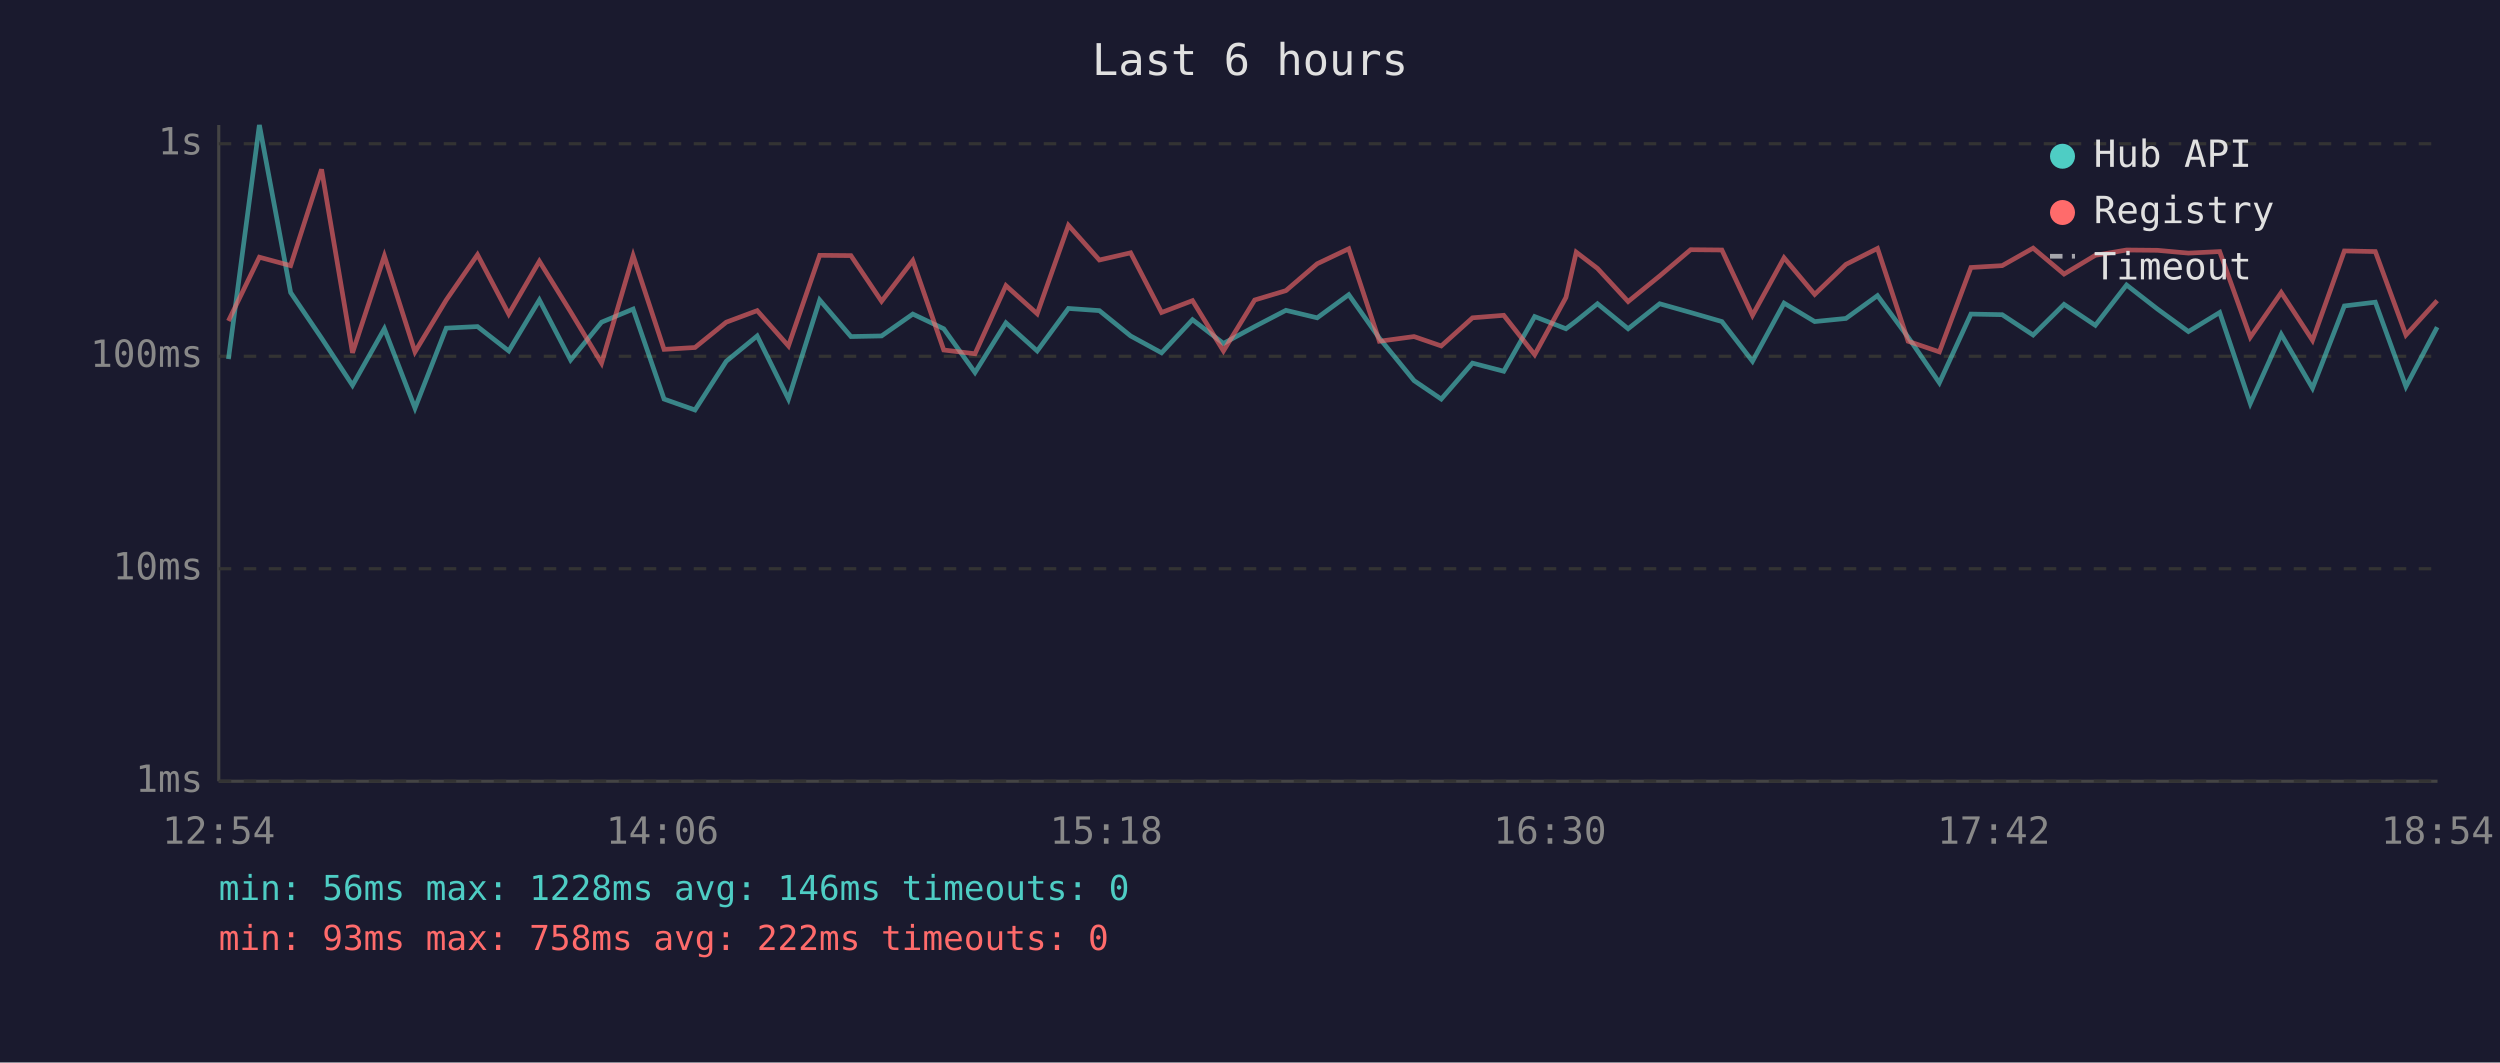
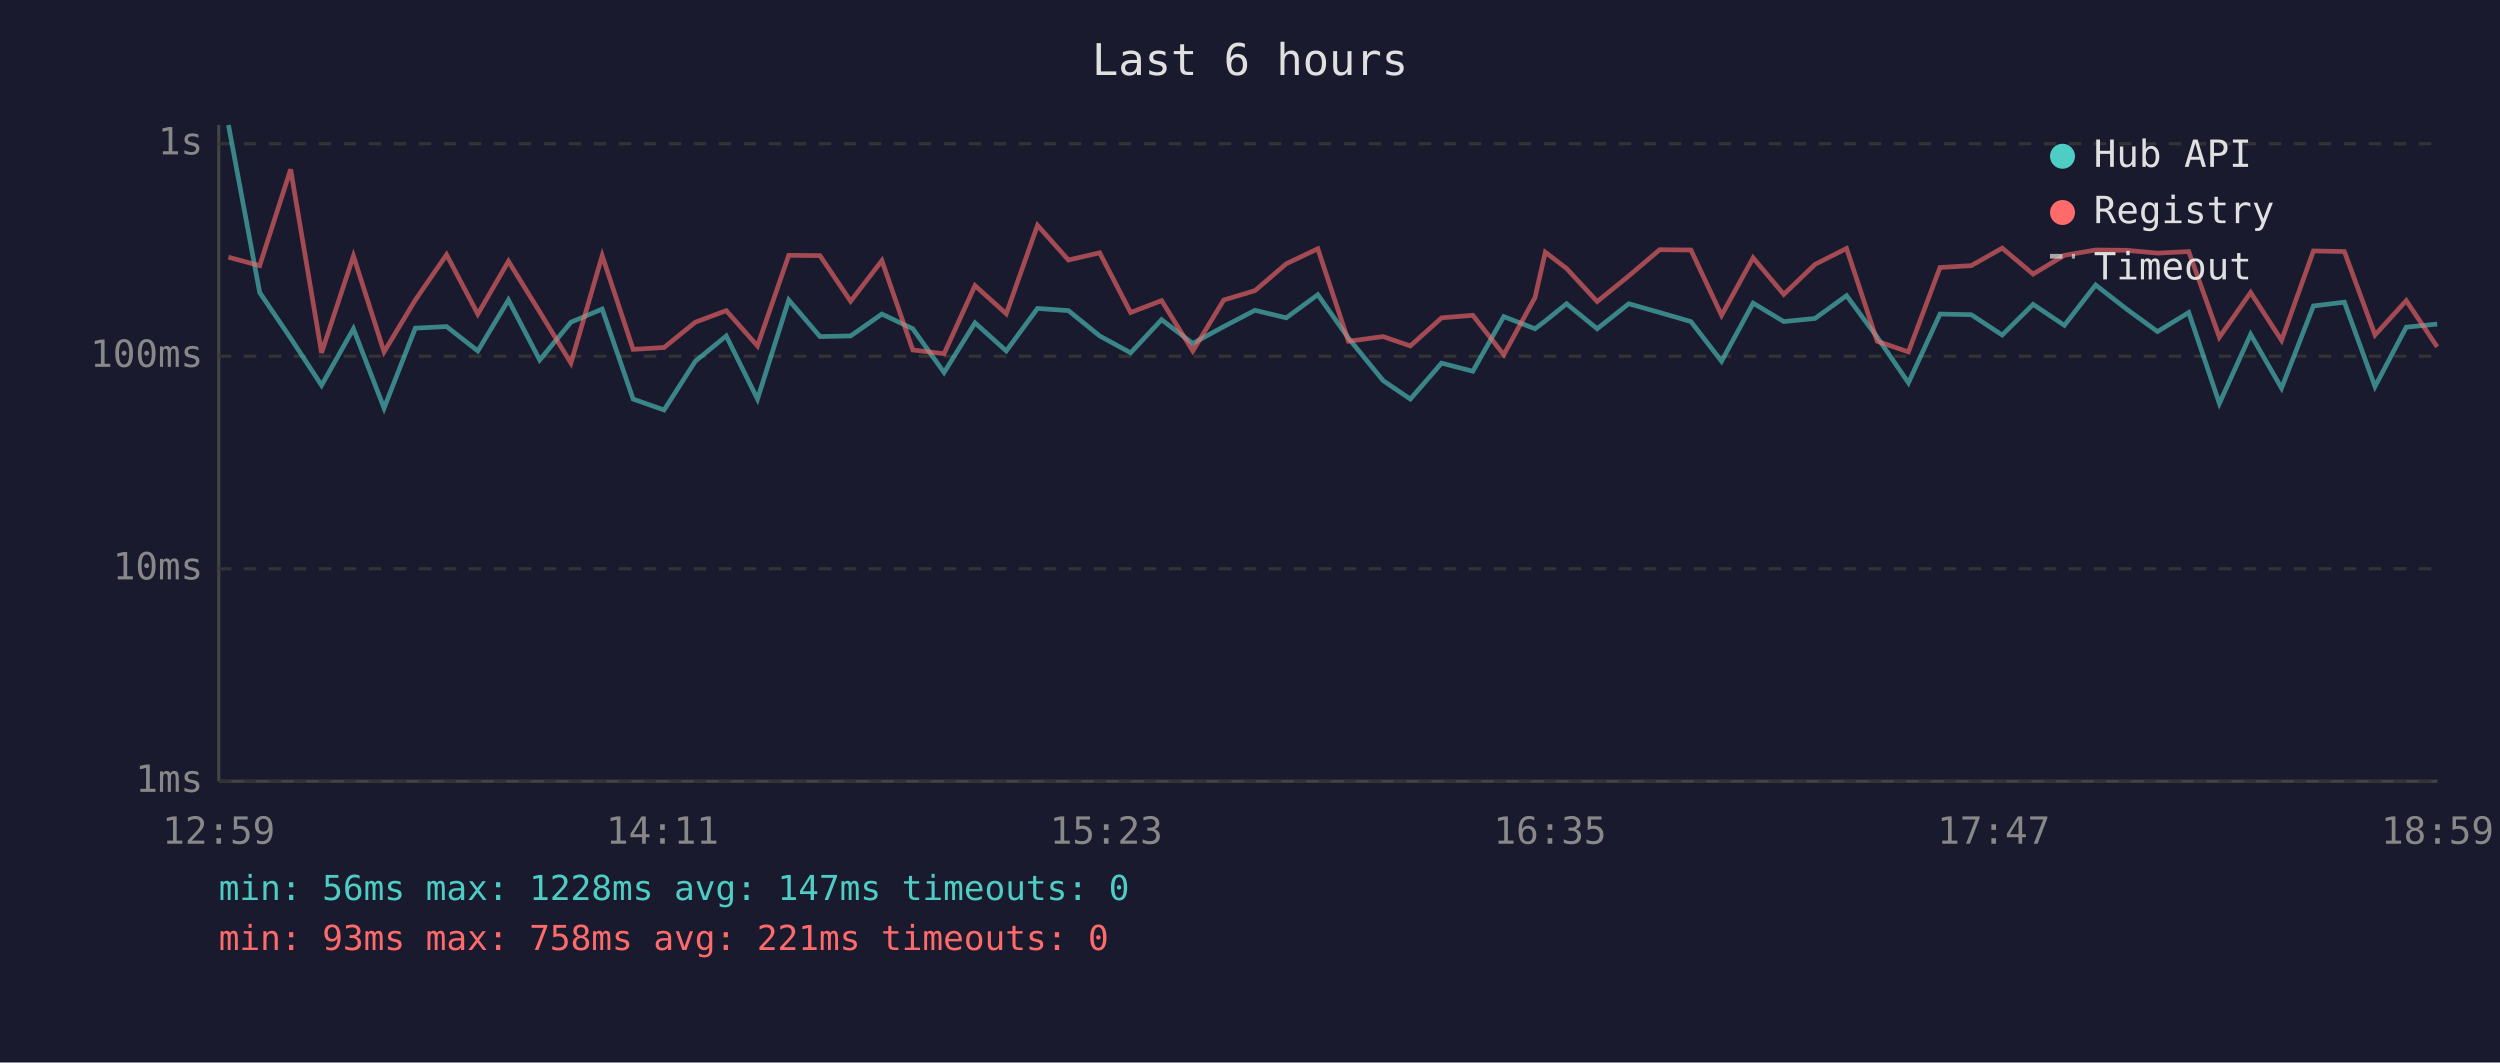
<svg xmlns="http://www.w3.org/2000/svg" viewBox="0 0 800 340" font-family="monospace" font-size="12">
  <rect width="800" height="340" fill="#1a1a2e" />
  <text x="400" y="24" fill="#e0e0e0" font-size="14" text-anchor="middle">Last 6 hours</text>
  <line x1="70" y1="40" x2="70" y2="250" stroke="#444" stroke-width="1" />
  <line x1="70" y1="250" x2="780" y2="250" stroke="#444" stroke-width="1" />
  <line x1="70" y1="250" x2="780" y2="250" stroke="#333" stroke-width="1" stroke-dasharray="4" />
  <text x="65" y="250" fill="#888" text-anchor="end" dominant-baseline="middle">1ms</text>
  <line x1="70" y1="182" x2="780" y2="182" stroke="#333" stroke-width="1" stroke-dasharray="4" />
  <text x="65" y="182" fill="#888" text-anchor="end" dominant-baseline="middle">10ms</text>
  <line x1="70" y1="114" x2="780" y2="114" stroke="#333" stroke-width="1" stroke-dasharray="4" />
  <text x="65" y="114" fill="#888" text-anchor="end" dominant-baseline="middle">100ms</text>
  <line x1="70" y1="46" x2="780" y2="46" stroke="#333" stroke-width="1" stroke-dasharray="4" />
  <text x="65" y="46" fill="#888" text-anchor="end" dominant-baseline="middle">1s</text>
-   <text x="70" y="270" fill="#888" text-anchor="middle">12:54</text>
-   <text x="212" y="270" fill="#888" text-anchor="middle">14:06</text>
-   <text x="354" y="270" fill="#888" text-anchor="middle">15:18</text>
-   <text x="496" y="270" fill="#888" text-anchor="middle">16:30</text>
-   <text x="638" y="270" fill="#888" text-anchor="middle">17:42</text>
-   <text x="780" y="270" fill="#888" text-anchor="middle">18:54</text>
-   <polyline points="73.1,114.9 83.0,40.0 93.0,93.6 102.9,108.2 112.8,123.3 123.0,105.2 132.8,130.6 142.8,105.0 152.8,104.5 162.8,112.3 172.6,96.0 182.6,115.2 192.5,103.1 202.6,98.9 212.5,127.7 222.4,131.2 232.4,115.6 242.3,107.5 252.3,127.7 262.3,96.0 272.3,107.7 282.1,107.5 292.1,100.5 302.0,105.2 312.0,119.2 321.9,103.3 331.9,112.3 341.9,98.7 351.8,99.4 361.8,107.5 371.7,112.9 381.6,102.3 391.5,109.9 401.5,104.5 411.5,99.3 421.5,101.7 431.6,94.3 441.4,108.2 452.5,121.8 461.2,127.7 471.2,116.2 481.2,118.8 491.1,101.3 501.1,105.2 504.4,102.7 511.2,97.2 521.0,105.2 531.1,97.2 541.0,100.0 551.0,102.9 560.8,115.6 570.9,97.0 580.7,102.9 590.7,101.9 600.8,94.6 610.6,107.9 620.6,122.5 630.7,100.5 640.7,100.7 650.6,107.2 660.5,97.4 670.5,104.1 680.5,91.2 690.4,98.9 700.3,106.1 710.3,100.0 720.1,129.1 730.0,107.0 740.0,124.2 750.2,97.9 760.1,96.7 769.9,123.7 779.9,104.7" fill="none" stroke="#4ecdc4" stroke-width="1.5" opacity="0.6" />
-   <polyline points="73.1,102.7 83.0,82.3 93.0,85.0 102.9,54.2 112.8,112.9 123.0,81.9 132.8,112.6 142.8,96.0 152.8,81.5 162.8,100.5 172.6,83.6 182.6,99.8 192.5,116.2 202.6,81.8 212.5,111.8 222.4,111.2 232.4,103.1 242.3,99.4 252.3,110.7 262.3,81.7 272.3,81.8 282.1,96.4 292.1,83.4 302.0,112.0 312.0,113.2 321.9,91.4 331.9,100.4 341.9,72.1 351.8,83.2 361.8,80.9 371.7,100.0 381.6,96.2 391.5,112.3 401.5,96.0 411.5,93.0 421.5,84.4 431.6,79.6 441.4,109.2 452.5,107.7 461.2,110.7 471.2,101.7 481.2,100.9 491.1,113.5 501.1,95.2 504.4,80.7 511.2,85.9 521.0,96.5 531.1,88.3 541.0,79.9 551.0,80.0 560.8,100.9 570.9,82.5 580.7,94.2 590.7,84.6 600.8,79.5 610.6,109.2 620.6,112.6 630.7,85.6 640.7,85.0 650.6,79.4 660.5,87.7 670.5,81.7 680.5,80.0 690.4,80.1 700.3,81.0 710.3,80.5 720.1,107.9 730.0,93.6 740.0,108.9 750.2,80.3 760.1,80.5 769.9,107.2 779.9,96.2" fill="none" stroke="#ff6b6b" stroke-width="1.5" opacity="0.6" />
+   <text x="70" y="270" fill="#888" text-anchor="middle">12:59</text>
+   <text x="212" y="270" fill="#888" text-anchor="middle">14:11</text>
+   <text x="354" y="270" fill="#888" text-anchor="middle">15:23</text>
+   <text x="496" y="270" fill="#888" text-anchor="middle">16:35</text>
+   <text x="638" y="270" fill="#888" text-anchor="middle">17:47</text>
+   <text x="780" y="270" fill="#888" text-anchor="middle">18:59</text>
+   <polyline points="73.1,40.0 83.1,93.6 93.0,108.2 102.9,123.3 113.1,105.2 122.9,130.6 132.9,105.0 142.9,104.5 152.9,112.3 162.7,96.0 172.7,115.2 182.7,103.1 192.7,98.9 202.6,127.7 212.5,131.2 222.5,115.6 232.4,107.5 242.4,127.7 252.4,96.0 262.4,107.7 272.2,107.5 282.2,100.5 292.1,105.2 302.1,119.2 312.0,103.3 322.0,112.3 332.0,98.7 341.9,99.4 351.9,107.5 361.8,112.9 371.7,102.3 381.7,109.9 391.6,104.5 401.6,99.3 411.6,101.7 421.7,94.3 431.5,108.2 442.6,121.8 451.3,127.7 461.3,116.2 471.3,118.8 481.2,101.3 491.2,105.2 494.5,102.7 501.3,97.2 511.1,105.2 521.2,97.2 531.1,100.0 541.1,102.9 550.9,115.6 561.0,97.0 570.8,102.9 580.8,101.9 590.9,94.6 600.7,107.9 610.7,122.5 620.8,100.5 630.8,100.7 640.7,107.2 650.6,97.4 660.6,104.1 670.6,91.2 680.5,98.9 690.4,106.1 700.4,100.0 710.2,129.1 720.2,107.0 730.1,124.2 740.3,97.9 750.2,96.7 760.0,123.7 770.0,104.7 779.9,103.7" fill="none" stroke="#4ecdc4" stroke-width="1.5" opacity="0.6" />
+   <polyline points="73.1,82.3 83.1,85.0 93.0,54.2 102.9,112.9 113.1,81.9 122.9,112.6 132.9,96.0 142.9,81.5 152.9,100.5 162.7,83.6 172.7,99.8 182.7,116.2 192.7,81.8 202.6,111.8 212.5,111.2 222.5,103.1 232.4,99.4 242.4,110.7 252.4,81.7 262.4,81.8 272.2,96.4 282.2,83.4 292.1,112.0 302.1,113.2 312.0,91.4 322.0,100.4 332.0,72.1 341.9,83.2 351.9,80.9 361.8,100.0 371.7,96.2 381.7,112.3 391.6,96.0 401.6,93.0 411.6,84.4 421.7,79.6 431.5,109.2 442.6,107.7 451.3,110.7 461.3,101.7 471.3,100.9 481.2,113.5 491.2,95.2 494.5,80.7 501.3,85.9 511.1,96.5 521.2,88.3 531.1,79.9 541.1,80.0 550.9,100.9 561.0,82.5 570.8,94.2 580.8,84.6 590.9,79.5 600.7,109.2 610.7,112.6 620.8,85.6 630.8,85.0 640.7,79.4 650.6,87.7 660.6,81.7 670.6,80.0 680.5,80.1 690.4,81.0 700.4,80.5 710.2,107.9 720.2,93.6 730.1,108.9 740.3,80.3 750.2,80.5 760.0,107.2 770.0,96.2 779.9,111.0" fill="none" stroke="#ff6b6b" stroke-width="1.5" opacity="0.6" />
  <circle cx="660" cy="50" r="4" fill="#4ecdc4" />
  <text x="670" y="50" fill="#e0e0e0" dominant-baseline="middle">Hub API</text>
  <circle cx="660" cy="68" r="4" fill="#ff6b6b" />
  <text x="670" y="68" fill="#e0e0e0" dominant-baseline="middle">Registry</text>
  <line x1="656" y1="82" x2="664" y2="82" stroke="#e0e0e0" stroke-width="1.5" stroke-dasharray="4,3" opacity="0.7" />
  <text x="670" y="86" fill="#e0e0e0" dominant-baseline="middle">Timeout</text>
-   <text x="70" y="288" fill="#4ecdc4" font-size="11">min: 56ms  max: 1228ms  avg: 146ms  timeouts: 0</text>
-   <text x="70" y="304" fill="#ff6b6b" font-size="11">min: 93ms  max: 758ms  avg: 222ms  timeouts: 0</text>
+   <text x="70" y="288" fill="#4ecdc4" font-size="11">min: 56ms  max: 1228ms  avg: 147ms  timeouts: 0</text>
+   <text x="70" y="304" fill="#ff6b6b" font-size="11">min: 93ms  max: 758ms  avg: 221ms  timeouts: 0</text>
</svg>
